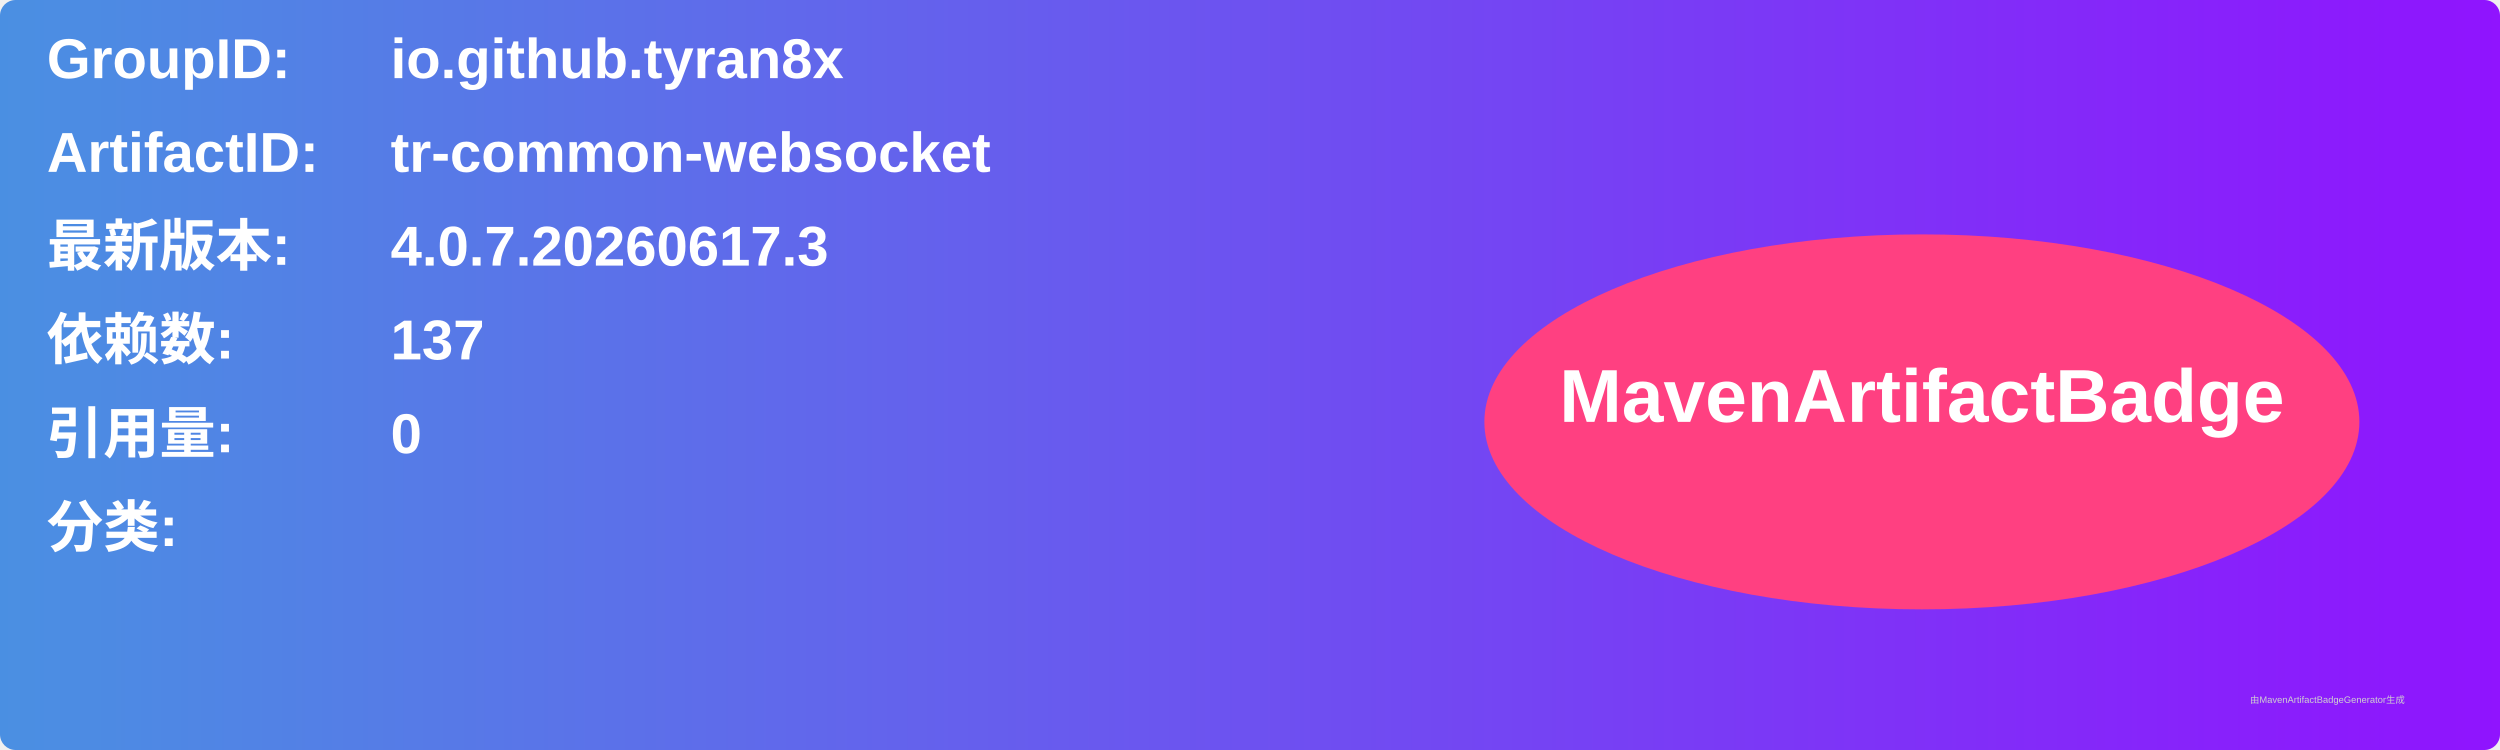
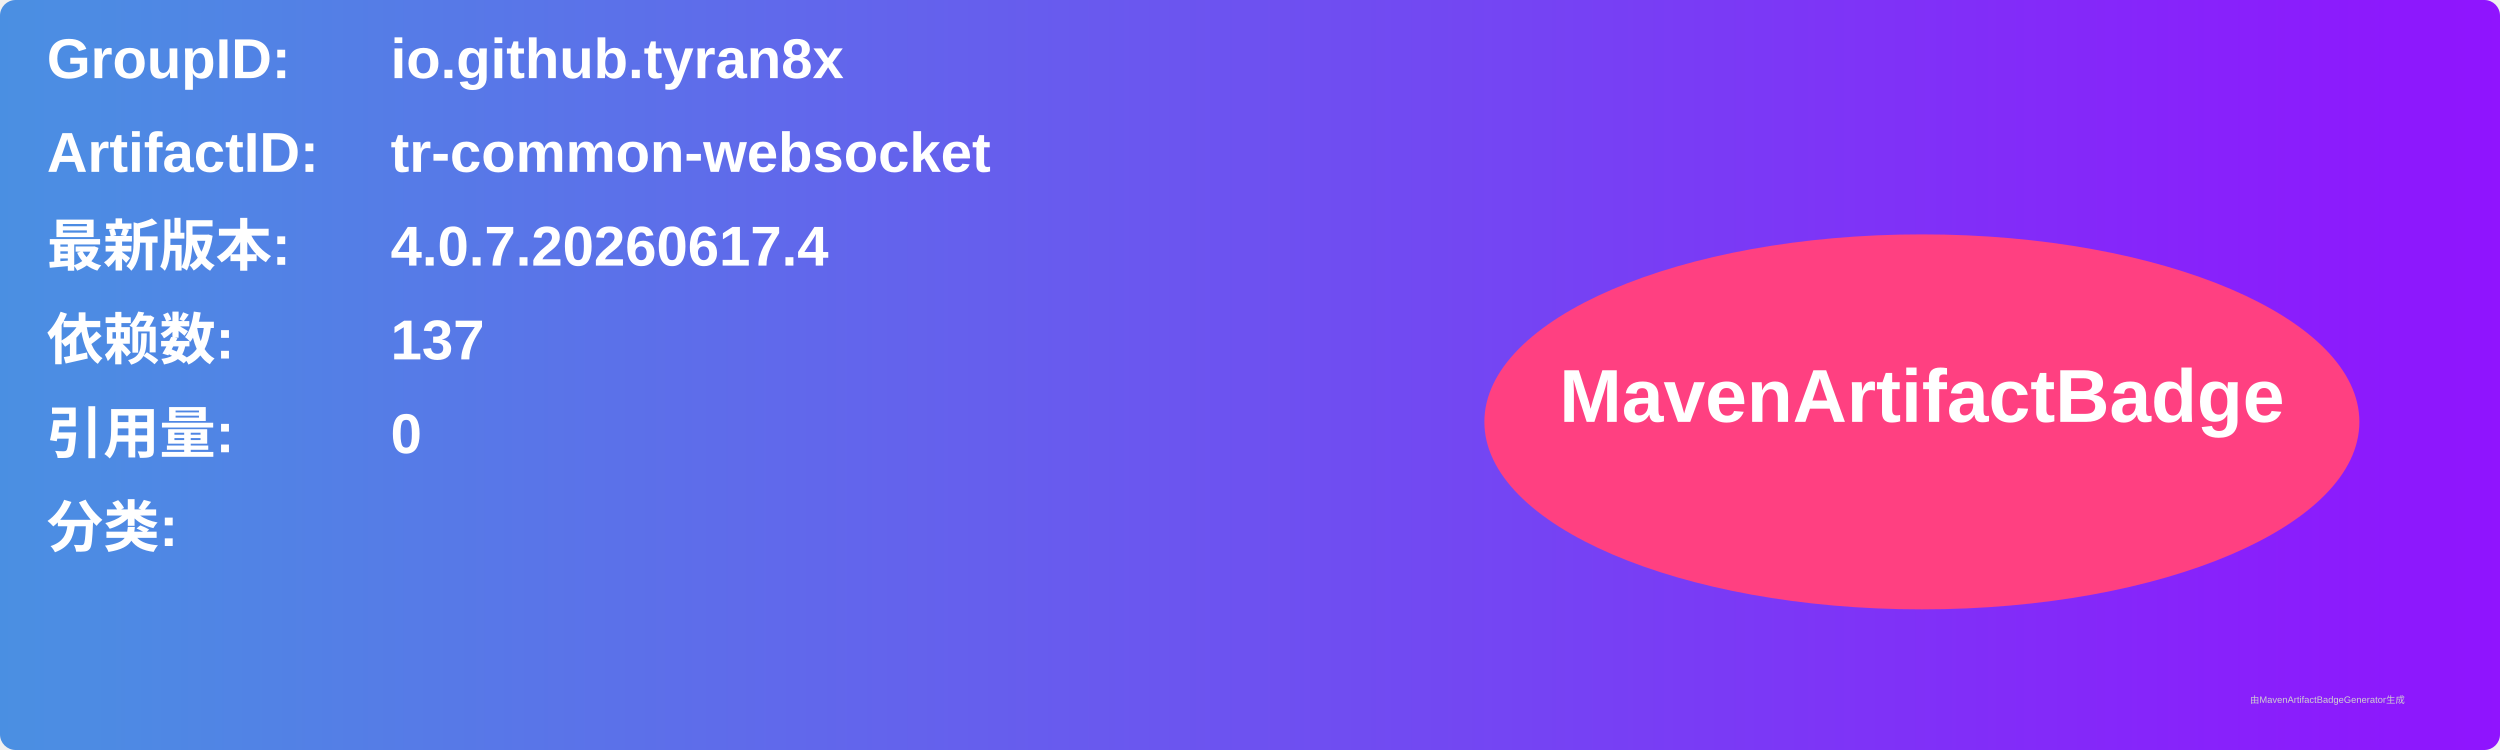
<svg xmlns="http://www.w3.org/2000/svg" width="800" height="240" viewBox="0 0 800 240">
  <linearGradient id="grad" x1="0%" y1="0%" x2="100%" y2="0%">
    <stop offset="0%" stop-color="#4a90e2" />
    <stop offset="100%" stop-color="#9013fe" />
  </linearGradient>
  <rect width="100%" height="100%" rx="5" ry="5" fill="url(#grad)" />
  <g transform="translate(15, 15)">
    <text x="0" y="10" font-family="Arial" font-size="18" fill="white" font-weight="bold" width="260">GroupID:</text>
    <text x="110" y="10" font-family="Arial" font-size="18" fill="white" font-weight="bold" width="460">io.github.tyran8x</text>
    <text x="0" y="40" font-family="Arial" font-size="18" fill="white" font-weight="bold" width="260">ArtifactID:</text>
    <text x="110" y="40" font-family="Arial" font-size="18" fill="white" font-weight="bold" width="460">tr-common-websocket</text>
    <text x="0" y="70" font-family="Arial" font-size="18" fill="white" font-weight="bold">最新版本:</text>
    <text x="110" y="70" font-family="Arial" font-size="18" fill="white" font-weight="bold">
-       <tspan font-weight="bold">4.0.7.20260617.3</tspan>
+       <tspan font-weight="bold">4.0.7.20260617.4</tspan>
    </text>
    <text x="0" y="100" font-family="Arial" font-size="18" fill="white" font-weight="bold">依赖数: </text>
    <text x="110" y="100" font-family="Arial" font-size="18" fill="white">
      <tspan font-weight="bold">137</tspan>
    </text>
    <text x="0" y="130" font-family="Arial" font-size="18" fill="white" font-weight="bold">引用量: </text>
    <text x="110" y="130" font-family="Arial" font-size="18" fill="white">
      <tspan font-weight="bold">0</tspan>
    </text>
    <text x="0" y="160" font-family="Arial" font-size="18" fill="white" font-weight="bold">分类:</text>
    <text x="10" y="190" font-family="Arial" font-size="10" fill="white">
      <tspan font-weight="bold" />
    </text>
    <ellipse cx="600" cy="120" rx="140" ry="60" fill="#ff4081" />
    <text x="600" y="120" text-anchor="middle" font-family="Arial" font-size="24" fill="white" font-weight="bold">MavenArtifactBadge</text>
  </g>
  <text x="720" y="225" font-family="Arial" font-size="3" fill="#d0d0d0">由MavenArtifactBadgeGenerator生成</text>
</svg>
